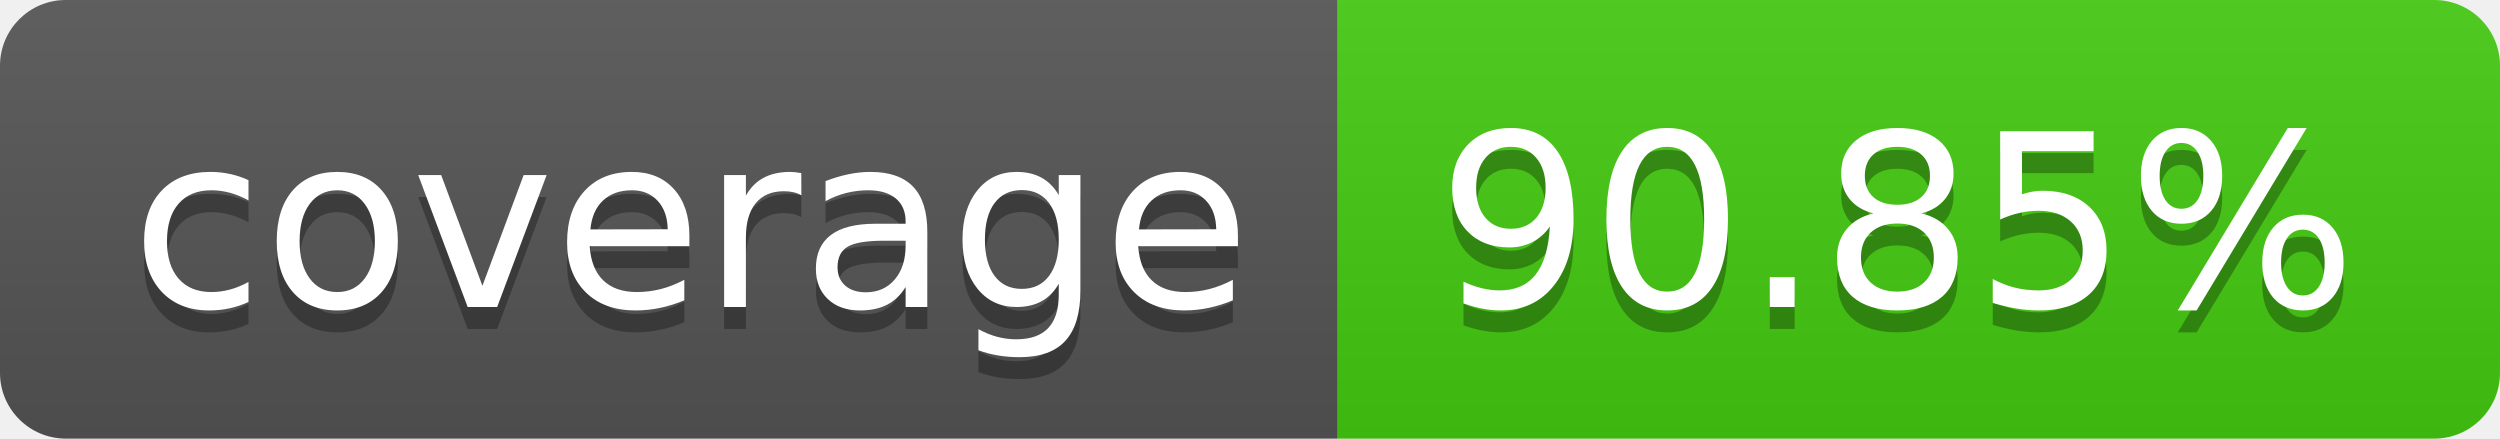
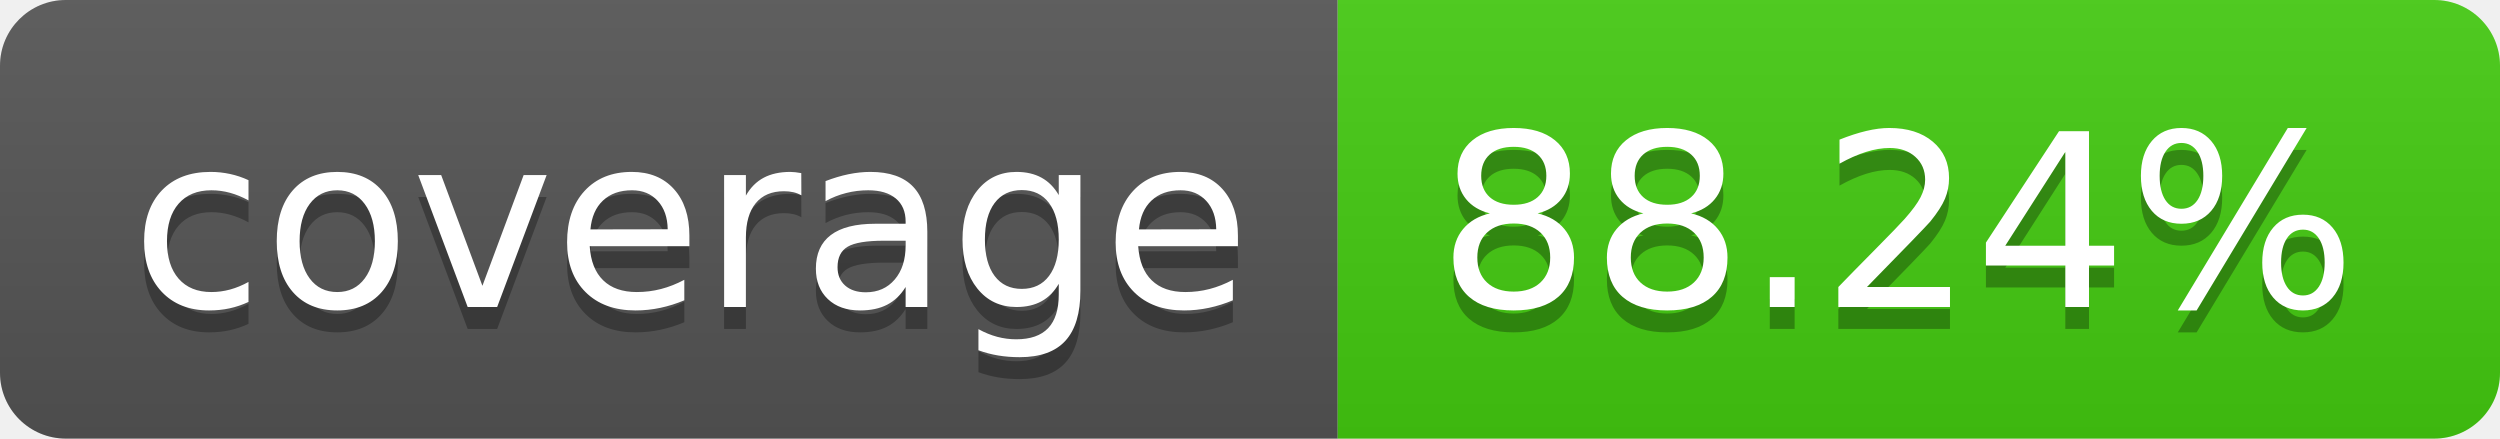
- <svg xmlns="http://www.w3.org/2000/svg" width="114" height="20" role="img" aria-label="coverage: 90.85%">
+ <svg xmlns="http://www.w3.org/2000/svg" width="114" height="20" role="img" aria-label="coverage: 88.24%">
  <linearGradient id="s" x2="0" y2="100%">
    <stop offset="0" stop-color="#bbb" stop-opacity=".1" />
    <stop offset="1" stop-opacity=".1" />
  </linearGradient>
  <clipPath id="r">
    <rect width="114" height="20" rx="3" fill="#fff" />
  </clipPath>
  <g clip-path="url(#r)">
    <rect width="61" height="20" fill="#555" />
    <rect x="61" width="53" height="20" fill="#4c1" />
    <rect width="114" height="20" fill="url(#s)" />
  </g>
  <g fill="#fff" text-anchor="middle" font-family="Verdana,Geneva,DejaVu Sans,sans-serif" text-rendering="geometricPrecision" font-size="110">
    <text aria-hidden="true" x="315" y="150" fill="#010101" fill-opacity=".3" transform="scale(.1)" textLength="510">coverage</text>
    <text x="315" y="140" transform="scale(.1)" fill="#fff" textLength="510">coverage</text>
-     <text aria-hidden="true" x="865" y="150" fill="#010101" fill-opacity=".3" transform="scale(.1)" textLength="430">90.85%</text>
-     <text x="865" y="140" transform="scale(.1)" fill="#fff" textLength="430">90.85%</text>
+     <text aria-hidden="true" x="865" y="150" fill="#010101" fill-opacity=".3" transform="scale(.1)" textLength="430">88.24%</text>
+     <text x="865" y="140" transform="scale(.1)" fill="#fff" textLength="430">88.24%</text>
  </g>
</svg>
